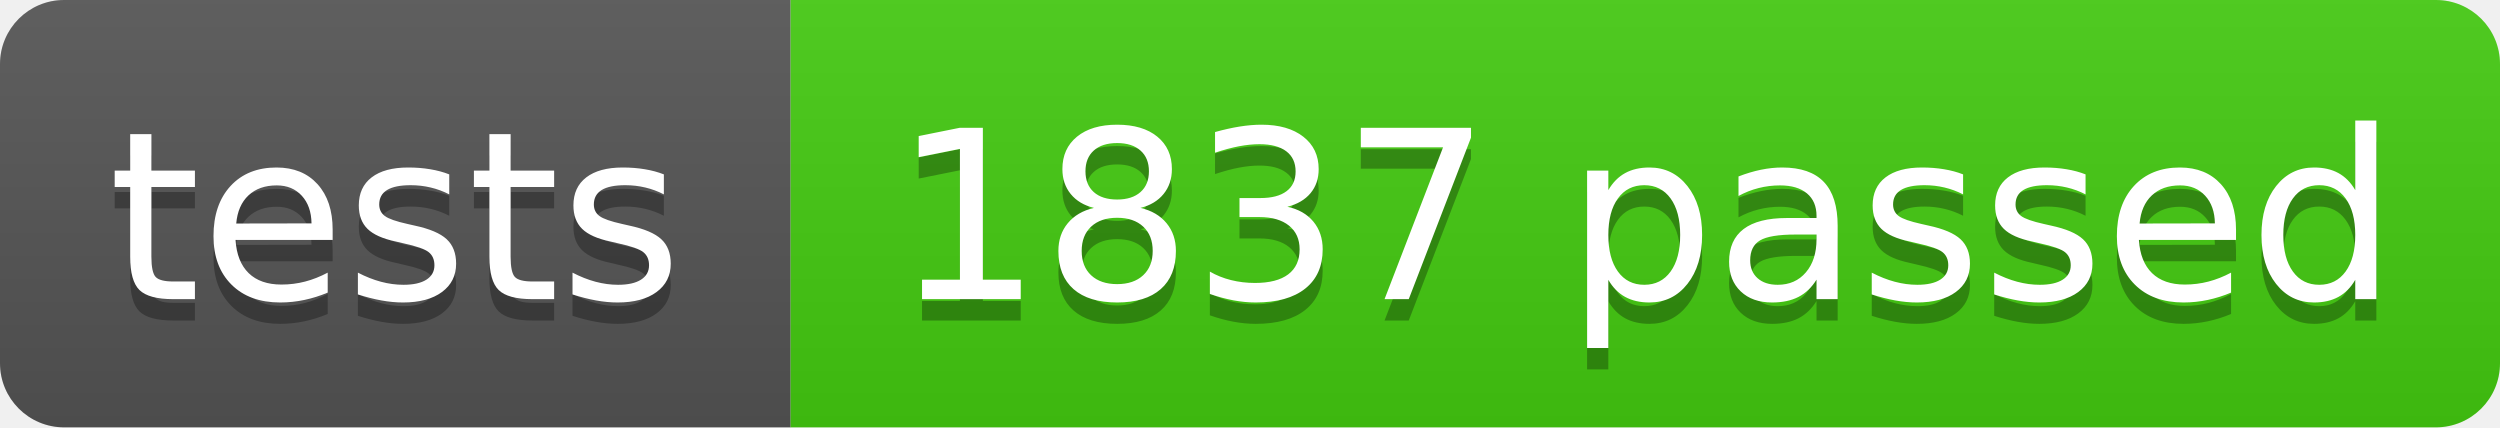
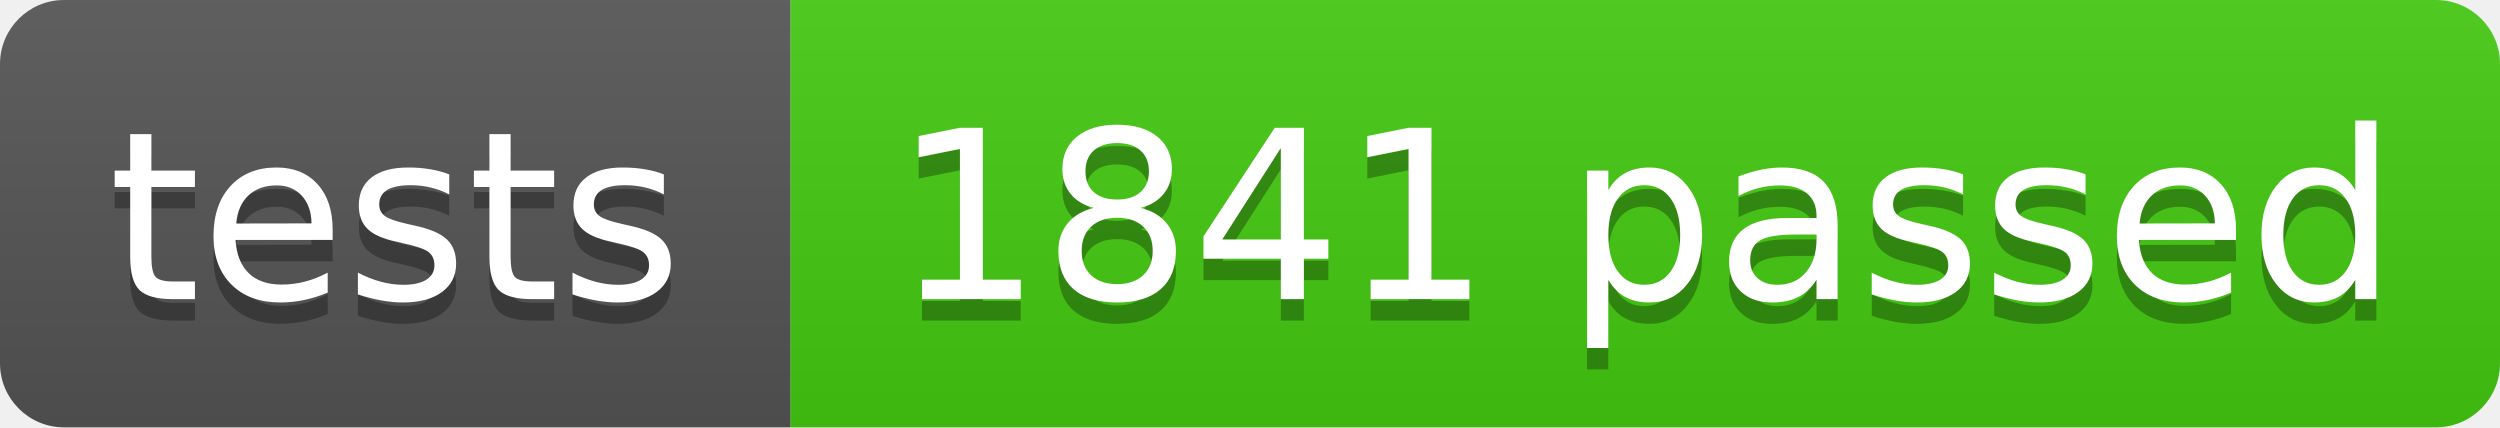
- <svg xmlns="http://www.w3.org/2000/svg" width="117" height="20" role="img" aria-label="tests: 1837 passed">
+ <svg xmlns="http://www.w3.org/2000/svg" width="117" height="20" role="img" aria-label="tests: 1841 passed">
  <linearGradient id="s" x2="0" y2="100%">
    <stop offset="0" stop-color="#bbb" stop-opacity=".1" />
    <stop offset="1" stop-opacity=".1" />
  </linearGradient>
  <clipPath id="r">
    <rect width="117" height="20" rx="3" fill="#fff" />
  </clipPath>
  <g clip-path="url(#r)">
    <rect width="37" height="20" fill="#555" />
    <rect x="37" width="80" height="20" fill="#4c1" />
    <rect width="117" height="20" fill="url(#s)" />
  </g>
  <g fill="#fff" text-anchor="middle" font-family="Verdana,Geneva,DejaVu Sans,sans-serif" text-rendering="geometricPrecision" font-size="110">
    <text aria-hidden="true" x="185" y="150" fill="#010101" fill-opacity=".3" transform="scale(.1)" textLength="270">tests</text>
    <text x="185" y="140" transform="scale(.1)" fill="#fff" textLength="270">tests</text>
-     <text aria-hidden="true" x="770" y="150" fill="#010101" fill-opacity=".3" transform="scale(.1)" textLength="700">1837 passed</text>
-     <text x="770" y="140" transform="scale(.1)" fill="#fff" textLength="700">1837 passed</text>
+     <text aria-hidden="true" x="770" y="150" fill="#010101" fill-opacity=".3" transform="scale(.1)" textLength="700">1841 passed</text>
+     <text x="770" y="140" transform="scale(.1)" fill="#fff" textLength="700">1841 passed</text>
  </g>
</svg>
